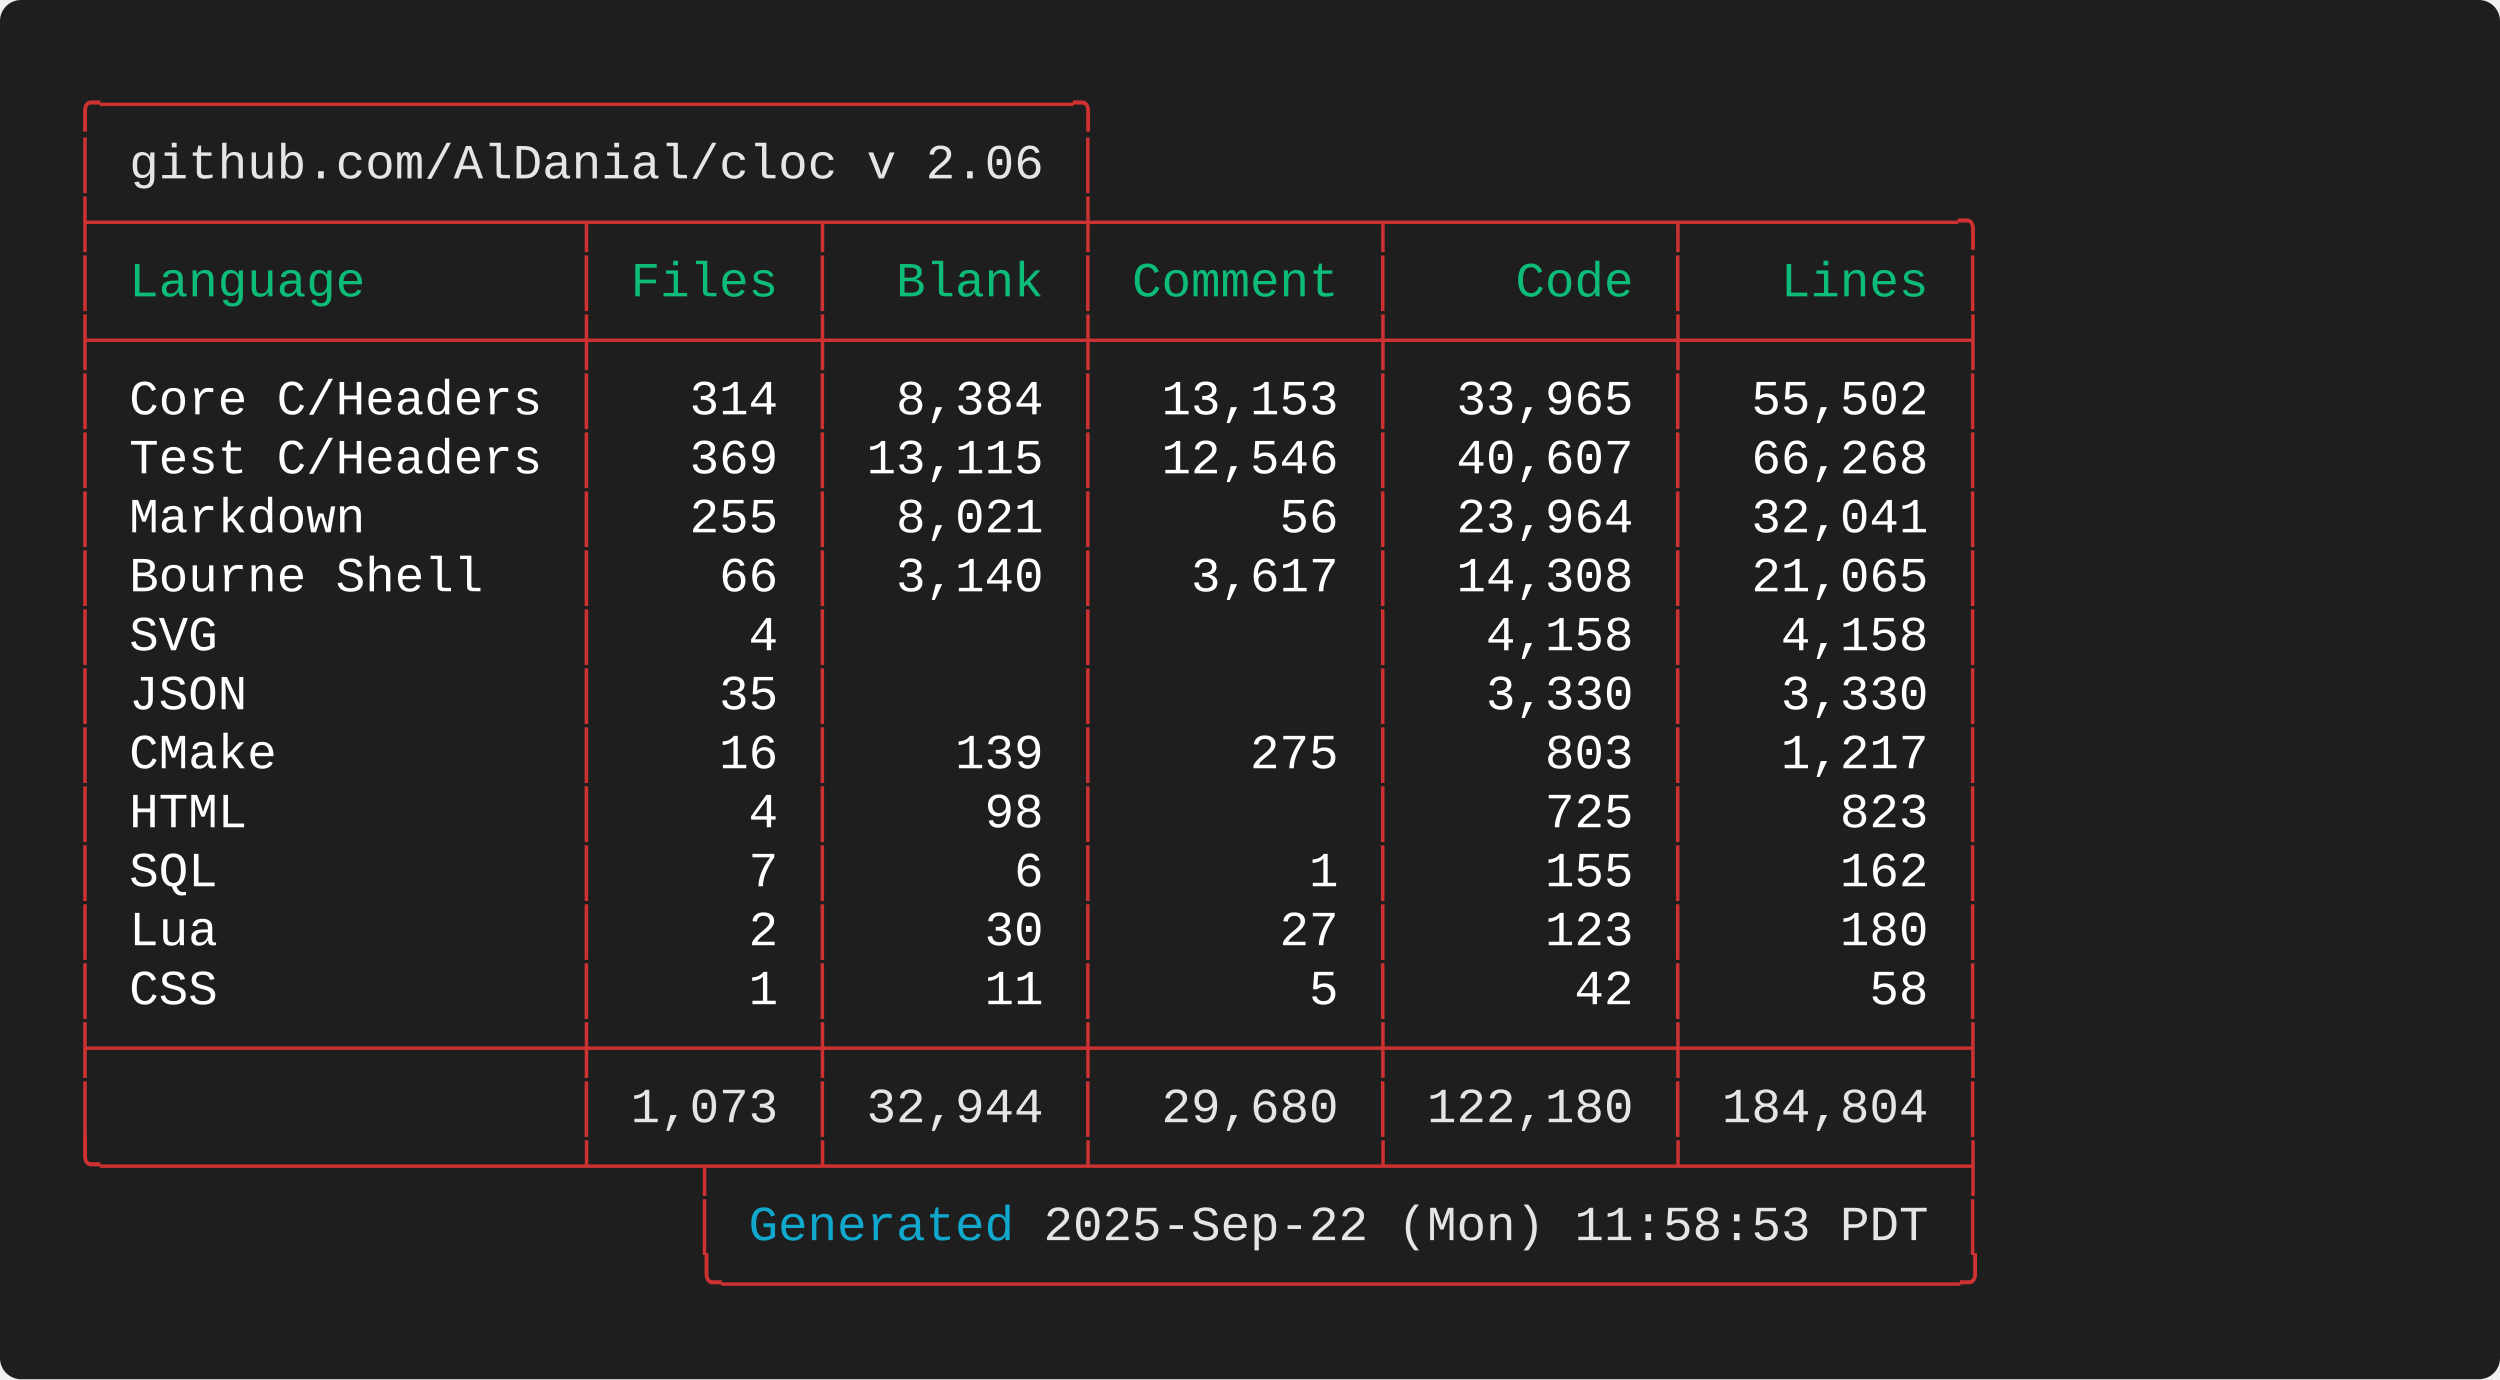
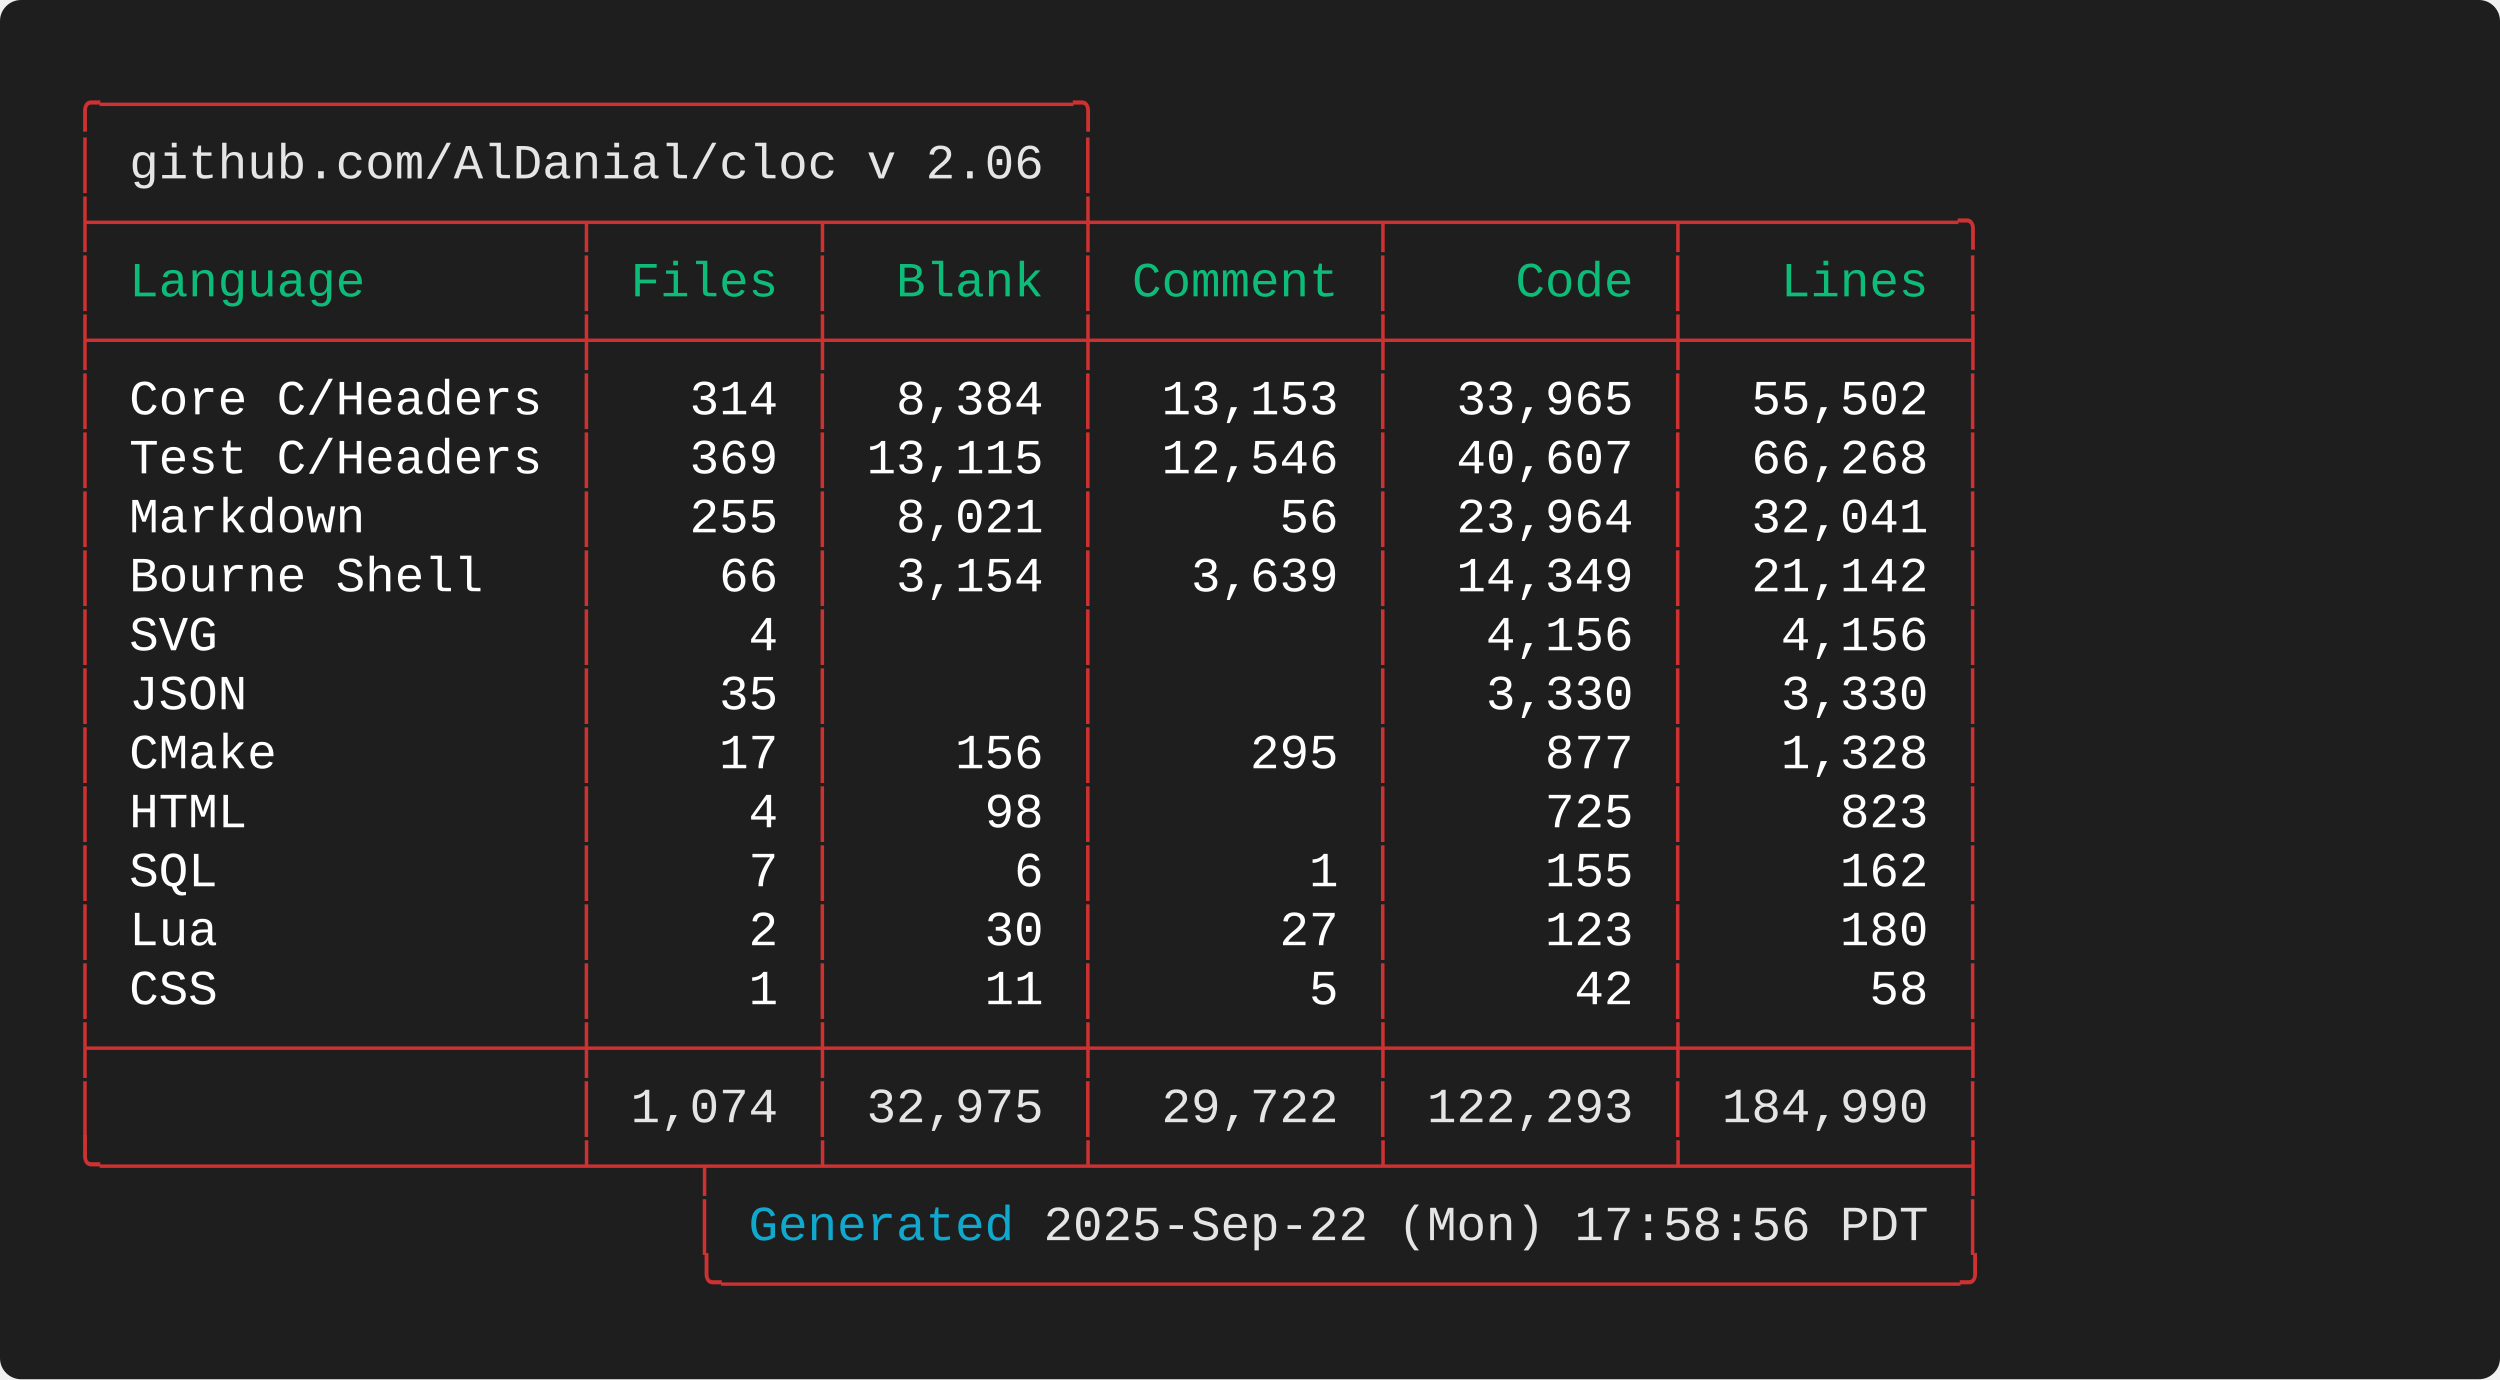
<svg xmlns="http://www.w3.org/2000/svg" width="712.00" height="392.80" viewBox="0 0 712.00 392.80">
  <defs>
    <style type="text/css">.terminal-text { font-family: 'Consolas', 'Consolas', 'Monaco', 'Courier New', monospace; }</style>
  </defs>
  <rect width="100%" height="100%" fill="#1e1e1e" rx="6" />
  <text x="20.00" y="34.00" font-size="14" class="terminal-text" xml:space="preserve" textLength="294.00" lengthAdjust="spacingAndGlyphs" fill="#cd3131">╭─────────────────────────────────╮</text>
  <text x="20.00" y="50.80" font-size="14" class="terminal-text" xml:space="preserve" textLength="16.80" lengthAdjust="spacingAndGlyphs" fill="#cd3131">│ </text>
  <text x="36.80" y="50.80" font-size="14" class="terminal-text" xml:space="preserve" textLength="260.40" lengthAdjust="spacingAndGlyphs" fill="#e5e5e5">github.com/AlDanial/cloc v 2.06</text>
  <text x="297.20" y="50.80" font-size="14" class="terminal-text" xml:space="preserve" textLength="8.40" lengthAdjust="spacingAndGlyphs" fill="#ffffff"> </text>
  <text x="305.60" y="50.80" font-size="14" class="terminal-text" xml:space="preserve" textLength="8.40" lengthAdjust="spacingAndGlyphs" fill="#cd3131">│</text>
  <text x="20.00" y="67.60" font-size="14" class="terminal-text" xml:space="preserve" textLength="546.00" lengthAdjust="spacingAndGlyphs" fill="#cd3131">├────────────────┬───────┬────────┼─────────┬─────────┬─────────╮</text>
  <text x="20.00" y="84.40" font-size="14" class="terminal-text" xml:space="preserve" textLength="8.40" lengthAdjust="spacingAndGlyphs" fill="#cd3131">│</text>
  <text x="28.40" y="84.40" font-size="14" class="terminal-text" xml:space="preserve" textLength="134.40" lengthAdjust="spacingAndGlyphs" fill="#0dbc79"> Language       </text>
  <text x="162.80" y="84.40" font-size="14" class="terminal-text" xml:space="preserve" textLength="8.40" lengthAdjust="spacingAndGlyphs" fill="#cd3131">│</text>
  <text x="171.20" y="84.40" font-size="14" class="terminal-text" xml:space="preserve" textLength="58.80" lengthAdjust="spacingAndGlyphs" fill="#0dbc79"> Files </text>
  <text x="230.00" y="84.40" font-size="14" class="terminal-text" xml:space="preserve" textLength="8.40" lengthAdjust="spacingAndGlyphs" fill="#cd3131">│</text>
  <text x="238.40" y="84.40" font-size="14" class="terminal-text" xml:space="preserve" textLength="67.20" lengthAdjust="spacingAndGlyphs" fill="#0dbc79">  Blank </text>
  <text x="305.60" y="84.40" font-size="14" class="terminal-text" xml:space="preserve" textLength="8.40" lengthAdjust="spacingAndGlyphs" fill="#cd3131">│</text>
  <text x="314.00" y="84.40" font-size="14" class="terminal-text" xml:space="preserve" textLength="75.60" lengthAdjust="spacingAndGlyphs" fill="#0dbc79"> Comment </text>
  <text x="389.60" y="84.40" font-size="14" class="terminal-text" xml:space="preserve" textLength="8.40" lengthAdjust="spacingAndGlyphs" fill="#cd3131">│</text>
  <text x="398.00" y="84.40" font-size="14" class="terminal-text" xml:space="preserve" textLength="75.60" lengthAdjust="spacingAndGlyphs" fill="#0dbc79">    Code </text>
  <text x="473.60" y="84.40" font-size="14" class="terminal-text" xml:space="preserve" textLength="8.40" lengthAdjust="spacingAndGlyphs" fill="#cd3131">│</text>
  <text x="482.00" y="84.40" font-size="14" class="terminal-text" xml:space="preserve" textLength="75.60" lengthAdjust="spacingAndGlyphs" fill="#0dbc79">   Lines </text>
  <text x="557.60" y="84.40" font-size="14" class="terminal-text" xml:space="preserve" textLength="8.40" lengthAdjust="spacingAndGlyphs" fill="#cd3131">│</text>
  <text x="20.00" y="101.20" font-size="14" class="terminal-text" xml:space="preserve" textLength="546.00" lengthAdjust="spacingAndGlyphs" fill="#cd3131">├────────────────┼───────┼────────┼─────────┼─────────┼─────────┤</text>
  <text x="20.00" y="118.00" font-size="14" class="terminal-text" xml:space="preserve" textLength="8.40" lengthAdjust="spacingAndGlyphs" fill="#cd3131">│</text>
  <text x="28.40" y="118.00" font-size="14" class="terminal-text" xml:space="preserve" textLength="134.40" lengthAdjust="spacingAndGlyphs" fill="#ffffff"> Core C/Headers </text>
  <text x="162.80" y="118.00" font-size="14" class="terminal-text" xml:space="preserve" textLength="8.40" lengthAdjust="spacingAndGlyphs" fill="#cd3131">│</text>
  <text x="171.20" y="118.00" font-size="14" class="terminal-text" xml:space="preserve" textLength="58.80" lengthAdjust="spacingAndGlyphs" fill="#ffffff">   314 </text>
  <text x="230.00" y="118.00" font-size="14" class="terminal-text" xml:space="preserve" textLength="8.40" lengthAdjust="spacingAndGlyphs" fill="#cd3131">│</text>
  <text x="238.40" y="118.00" font-size="14" class="terminal-text" xml:space="preserve" textLength="67.20" lengthAdjust="spacingAndGlyphs" fill="#ffffff">  8,384 </text>
  <text x="305.60" y="118.00" font-size="14" class="terminal-text" xml:space="preserve" textLength="8.40" lengthAdjust="spacingAndGlyphs" fill="#cd3131">│</text>
  <text x="314.00" y="118.00" font-size="14" class="terminal-text" xml:space="preserve" textLength="75.60" lengthAdjust="spacingAndGlyphs" fill="#ffffff">  13,153 </text>
  <text x="389.60" y="118.00" font-size="14" class="terminal-text" xml:space="preserve" textLength="8.40" lengthAdjust="spacingAndGlyphs" fill="#cd3131">│</text>
  <text x="398.00" y="118.00" font-size="14" class="terminal-text" xml:space="preserve" textLength="75.60" lengthAdjust="spacingAndGlyphs" fill="#ffffff">  33,965 </text>
  <text x="473.60" y="118.00" font-size="14" class="terminal-text" xml:space="preserve" textLength="8.40" lengthAdjust="spacingAndGlyphs" fill="#cd3131">│</text>
  <text x="482.00" y="118.00" font-size="14" class="terminal-text" xml:space="preserve" textLength="75.60" lengthAdjust="spacingAndGlyphs" fill="#ffffff">  55,502 </text>
  <text x="557.60" y="118.00" font-size="14" class="terminal-text" xml:space="preserve" textLength="8.40" lengthAdjust="spacingAndGlyphs" fill="#cd3131">│</text>
  <text x="20.00" y="134.80" font-size="14" class="terminal-text" xml:space="preserve" textLength="8.40" lengthAdjust="spacingAndGlyphs" fill="#cd3131">│</text>
  <text x="28.40" y="134.80" font-size="14" class="terminal-text" xml:space="preserve" textLength="134.40" lengthAdjust="spacingAndGlyphs" fill="#ffffff"> Test C/Headers </text>
  <text x="162.80" y="134.80" font-size="14" class="terminal-text" xml:space="preserve" textLength="8.40" lengthAdjust="spacingAndGlyphs" fill="#cd3131">│</text>
  <text x="171.20" y="134.80" font-size="14" class="terminal-text" xml:space="preserve" textLength="58.80" lengthAdjust="spacingAndGlyphs" fill="#ffffff">   369 </text>
  <text x="230.00" y="134.80" font-size="14" class="terminal-text" xml:space="preserve" textLength="8.40" lengthAdjust="spacingAndGlyphs" fill="#cd3131">│</text>
  <text x="238.40" y="134.80" font-size="14" class="terminal-text" xml:space="preserve" textLength="67.20" lengthAdjust="spacingAndGlyphs" fill="#ffffff"> 13,115 </text>
  <text x="305.60" y="134.80" font-size="14" class="terminal-text" xml:space="preserve" textLength="8.40" lengthAdjust="spacingAndGlyphs" fill="#cd3131">│</text>
  <text x="314.00" y="134.80" font-size="14" class="terminal-text" xml:space="preserve" textLength="75.60" lengthAdjust="spacingAndGlyphs" fill="#ffffff">  12,546 </text>
  <text x="389.60" y="134.80" font-size="14" class="terminal-text" xml:space="preserve" textLength="8.40" lengthAdjust="spacingAndGlyphs" fill="#cd3131">│</text>
  <text x="398.00" y="134.80" font-size="14" class="terminal-text" xml:space="preserve" textLength="75.60" lengthAdjust="spacingAndGlyphs" fill="#ffffff">  40,607 </text>
  <text x="473.60" y="134.80" font-size="14" class="terminal-text" xml:space="preserve" textLength="8.40" lengthAdjust="spacingAndGlyphs" fill="#cd3131">│</text>
  <text x="482.00" y="134.80" font-size="14" class="terminal-text" xml:space="preserve" textLength="75.60" lengthAdjust="spacingAndGlyphs" fill="#ffffff">  66,268 </text>
  <text x="557.60" y="134.80" font-size="14" class="terminal-text" xml:space="preserve" textLength="8.40" lengthAdjust="spacingAndGlyphs" fill="#cd3131">│</text>
  <text x="20.00" y="151.60" font-size="14" class="terminal-text" xml:space="preserve" textLength="8.40" lengthAdjust="spacingAndGlyphs" fill="#cd3131">│</text>
  <text x="28.40" y="151.60" font-size="14" class="terminal-text" xml:space="preserve" textLength="134.40" lengthAdjust="spacingAndGlyphs" fill="#ffffff"> Markdown       </text>
  <text x="162.80" y="151.60" font-size="14" class="terminal-text" xml:space="preserve" textLength="8.40" lengthAdjust="spacingAndGlyphs" fill="#cd3131">│</text>
  <text x="171.20" y="151.60" font-size="14" class="terminal-text" xml:space="preserve" textLength="58.80" lengthAdjust="spacingAndGlyphs" fill="#ffffff">   255 </text>
  <text x="230.00" y="151.60" font-size="14" class="terminal-text" xml:space="preserve" textLength="8.40" lengthAdjust="spacingAndGlyphs" fill="#cd3131">│</text>
  <text x="238.40" y="151.60" font-size="14" class="terminal-text" xml:space="preserve" textLength="67.20" lengthAdjust="spacingAndGlyphs" fill="#ffffff">  8,021 </text>
  <text x="305.60" y="151.60" font-size="14" class="terminal-text" xml:space="preserve" textLength="8.40" lengthAdjust="spacingAndGlyphs" fill="#cd3131">│</text>
  <text x="314.00" y="151.60" font-size="14" class="terminal-text" xml:space="preserve" textLength="75.60" lengthAdjust="spacingAndGlyphs" fill="#ffffff">      56 </text>
  <text x="389.60" y="151.60" font-size="14" class="terminal-text" xml:space="preserve" textLength="8.40" lengthAdjust="spacingAndGlyphs" fill="#cd3131">│</text>
  <text x="398.00" y="151.60" font-size="14" class="terminal-text" xml:space="preserve" textLength="75.60" lengthAdjust="spacingAndGlyphs" fill="#ffffff">  23,964 </text>
  <text x="473.60" y="151.60" font-size="14" class="terminal-text" xml:space="preserve" textLength="8.40" lengthAdjust="spacingAndGlyphs" fill="#cd3131">│</text>
  <text x="482.00" y="151.60" font-size="14" class="terminal-text" xml:space="preserve" textLength="75.60" lengthAdjust="spacingAndGlyphs" fill="#ffffff">  32,041 </text>
  <text x="557.60" y="151.60" font-size="14" class="terminal-text" xml:space="preserve" textLength="8.40" lengthAdjust="spacingAndGlyphs" fill="#cd3131">│</text>
  <text x="20.00" y="168.40" font-size="14" class="terminal-text" xml:space="preserve" textLength="8.40" lengthAdjust="spacingAndGlyphs" fill="#cd3131">│</text>
  <text x="28.40" y="168.40" font-size="14" class="terminal-text" xml:space="preserve" textLength="134.40" lengthAdjust="spacingAndGlyphs" fill="#ffffff"> Bourne Shell   </text>
  <text x="162.80" y="168.40" font-size="14" class="terminal-text" xml:space="preserve" textLength="8.40" lengthAdjust="spacingAndGlyphs" fill="#cd3131">│</text>
  <text x="171.20" y="168.40" font-size="14" class="terminal-text" xml:space="preserve" textLength="58.80" lengthAdjust="spacingAndGlyphs" fill="#ffffff">    66 </text>
  <text x="230.00" y="168.40" font-size="14" class="terminal-text" xml:space="preserve" textLength="8.40" lengthAdjust="spacingAndGlyphs" fill="#cd3131">│</text>
-   <text x="238.40" y="168.40" font-size="14" class="terminal-text" xml:space="preserve" textLength="67.20" lengthAdjust="spacingAndGlyphs" fill="#ffffff">  3,140 </text>
+   <text x="238.40" y="168.40" font-size="14" class="terminal-text" xml:space="preserve" textLength="67.20" lengthAdjust="spacingAndGlyphs" fill="#ffffff">  3,154 </text>
  <text x="305.60" y="168.40" font-size="14" class="terminal-text" xml:space="preserve" textLength="8.40" lengthAdjust="spacingAndGlyphs" fill="#cd3131">│</text>
-   <text x="314.00" y="168.40" font-size="14" class="terminal-text" xml:space="preserve" textLength="75.60" lengthAdjust="spacingAndGlyphs" fill="#ffffff">   3,617 </text>
+   <text x="314.00" y="168.40" font-size="14" class="terminal-text" xml:space="preserve" textLength="75.60" lengthAdjust="spacingAndGlyphs" fill="#ffffff">   3,639 </text>
  <text x="389.60" y="168.40" font-size="14" class="terminal-text" xml:space="preserve" textLength="8.40" lengthAdjust="spacingAndGlyphs" fill="#cd3131">│</text>
-   <text x="398.00" y="168.40" font-size="14" class="terminal-text" xml:space="preserve" textLength="75.60" lengthAdjust="spacingAndGlyphs" fill="#ffffff">  14,308 </text>
+   <text x="398.00" y="168.40" font-size="14" class="terminal-text" xml:space="preserve" textLength="75.60" lengthAdjust="spacingAndGlyphs" fill="#ffffff">  14,349 </text>
  <text x="473.60" y="168.40" font-size="14" class="terminal-text" xml:space="preserve" textLength="8.40" lengthAdjust="spacingAndGlyphs" fill="#cd3131">│</text>
-   <text x="482.00" y="168.40" font-size="14" class="terminal-text" xml:space="preserve" textLength="75.60" lengthAdjust="spacingAndGlyphs" fill="#ffffff">  21,065 </text>
+   <text x="482.00" y="168.40" font-size="14" class="terminal-text" xml:space="preserve" textLength="75.60" lengthAdjust="spacingAndGlyphs" fill="#ffffff">  21,142 </text>
  <text x="557.60" y="168.40" font-size="14" class="terminal-text" xml:space="preserve" textLength="8.40" lengthAdjust="spacingAndGlyphs" fill="#cd3131">│</text>
  <text x="20.00" y="185.20" font-size="14" class="terminal-text" xml:space="preserve" textLength="8.40" lengthAdjust="spacingAndGlyphs" fill="#cd3131">│</text>
  <text x="28.40" y="185.20" font-size="14" class="terminal-text" xml:space="preserve" textLength="134.40" lengthAdjust="spacingAndGlyphs" fill="#ffffff"> SVG            </text>
  <text x="162.80" y="185.20" font-size="14" class="terminal-text" xml:space="preserve" textLength="8.40" lengthAdjust="spacingAndGlyphs" fill="#cd3131">│</text>
  <text x="171.20" y="185.20" font-size="14" class="terminal-text" xml:space="preserve" textLength="58.80" lengthAdjust="spacingAndGlyphs" fill="#ffffff">     4 </text>
  <text x="230.00" y="185.20" font-size="14" class="terminal-text" xml:space="preserve" textLength="8.40" lengthAdjust="spacingAndGlyphs" fill="#cd3131">│</text>
  <text x="238.40" y="185.20" font-size="14" class="terminal-text" xml:space="preserve" textLength="67.20" lengthAdjust="spacingAndGlyphs" fill="#ffffff">        </text>
  <text x="305.60" y="185.20" font-size="14" class="terminal-text" xml:space="preserve" textLength="8.40" lengthAdjust="spacingAndGlyphs" fill="#cd3131">│</text>
  <text x="314.00" y="185.20" font-size="14" class="terminal-text" xml:space="preserve" textLength="75.60" lengthAdjust="spacingAndGlyphs" fill="#ffffff">         </text>
  <text x="389.60" y="185.20" font-size="14" class="terminal-text" xml:space="preserve" textLength="8.40" lengthAdjust="spacingAndGlyphs" fill="#cd3131">│</text>
-   <text x="398.00" y="185.20" font-size="14" class="terminal-text" xml:space="preserve" textLength="75.60" lengthAdjust="spacingAndGlyphs" fill="#ffffff">   4,158 </text>
+   <text x="398.00" y="185.20" font-size="14" class="terminal-text" xml:space="preserve" textLength="75.60" lengthAdjust="spacingAndGlyphs" fill="#ffffff">   4,156 </text>
  <text x="473.60" y="185.20" font-size="14" class="terminal-text" xml:space="preserve" textLength="8.40" lengthAdjust="spacingAndGlyphs" fill="#cd3131">│</text>
-   <text x="482.00" y="185.20" font-size="14" class="terminal-text" xml:space="preserve" textLength="75.60" lengthAdjust="spacingAndGlyphs" fill="#ffffff">   4,158 </text>
+   <text x="482.00" y="185.20" font-size="14" class="terminal-text" xml:space="preserve" textLength="75.60" lengthAdjust="spacingAndGlyphs" fill="#ffffff">   4,156 </text>
  <text x="557.60" y="185.20" font-size="14" class="terminal-text" xml:space="preserve" textLength="8.40" lengthAdjust="spacingAndGlyphs" fill="#cd3131">│</text>
  <text x="20.00" y="202.00" font-size="14" class="terminal-text" xml:space="preserve" textLength="8.40" lengthAdjust="spacingAndGlyphs" fill="#cd3131">│</text>
  <text x="28.40" y="202.00" font-size="14" class="terminal-text" xml:space="preserve" textLength="134.40" lengthAdjust="spacingAndGlyphs" fill="#ffffff"> JSON           </text>
  <text x="162.80" y="202.00" font-size="14" class="terminal-text" xml:space="preserve" textLength="8.40" lengthAdjust="spacingAndGlyphs" fill="#cd3131">│</text>
  <text x="171.20" y="202.00" font-size="14" class="terminal-text" xml:space="preserve" textLength="58.80" lengthAdjust="spacingAndGlyphs" fill="#ffffff">    35 </text>
  <text x="230.00" y="202.00" font-size="14" class="terminal-text" xml:space="preserve" textLength="8.40" lengthAdjust="spacingAndGlyphs" fill="#cd3131">│</text>
  <text x="238.40" y="202.00" font-size="14" class="terminal-text" xml:space="preserve" textLength="67.20" lengthAdjust="spacingAndGlyphs" fill="#ffffff">        </text>
  <text x="305.60" y="202.00" font-size="14" class="terminal-text" xml:space="preserve" textLength="8.40" lengthAdjust="spacingAndGlyphs" fill="#cd3131">│</text>
  <text x="314.00" y="202.00" font-size="14" class="terminal-text" xml:space="preserve" textLength="75.60" lengthAdjust="spacingAndGlyphs" fill="#ffffff">         </text>
  <text x="389.60" y="202.00" font-size="14" class="terminal-text" xml:space="preserve" textLength="8.40" lengthAdjust="spacingAndGlyphs" fill="#cd3131">│</text>
  <text x="398.00" y="202.00" font-size="14" class="terminal-text" xml:space="preserve" textLength="75.60" lengthAdjust="spacingAndGlyphs" fill="#ffffff">   3,330 </text>
  <text x="473.60" y="202.00" font-size="14" class="terminal-text" xml:space="preserve" textLength="8.40" lengthAdjust="spacingAndGlyphs" fill="#cd3131">│</text>
  <text x="482.00" y="202.00" font-size="14" class="terminal-text" xml:space="preserve" textLength="75.60" lengthAdjust="spacingAndGlyphs" fill="#ffffff">   3,330 </text>
  <text x="557.60" y="202.00" font-size="14" class="terminal-text" xml:space="preserve" textLength="8.40" lengthAdjust="spacingAndGlyphs" fill="#cd3131">│</text>
  <text x="20.00" y="218.80" font-size="14" class="terminal-text" xml:space="preserve" textLength="8.40" lengthAdjust="spacingAndGlyphs" fill="#cd3131">│</text>
  <text x="28.40" y="218.80" font-size="14" class="terminal-text" xml:space="preserve" textLength="134.40" lengthAdjust="spacingAndGlyphs" fill="#ffffff"> CMake          </text>
  <text x="162.80" y="218.80" font-size="14" class="terminal-text" xml:space="preserve" textLength="8.40" lengthAdjust="spacingAndGlyphs" fill="#cd3131">│</text>
-   <text x="171.20" y="218.80" font-size="14" class="terminal-text" xml:space="preserve" textLength="58.80" lengthAdjust="spacingAndGlyphs" fill="#ffffff">    16 </text>
+   <text x="171.20" y="218.80" font-size="14" class="terminal-text" xml:space="preserve" textLength="58.80" lengthAdjust="spacingAndGlyphs" fill="#ffffff">    17 </text>
  <text x="230.00" y="218.80" font-size="14" class="terminal-text" xml:space="preserve" textLength="8.40" lengthAdjust="spacingAndGlyphs" fill="#cd3131">│</text>
-   <text x="238.40" y="218.80" font-size="14" class="terminal-text" xml:space="preserve" textLength="67.20" lengthAdjust="spacingAndGlyphs" fill="#ffffff">    139 </text>
+   <text x="238.40" y="218.80" font-size="14" class="terminal-text" xml:space="preserve" textLength="67.20" lengthAdjust="spacingAndGlyphs" fill="#ffffff">    156 </text>
  <text x="305.60" y="218.80" font-size="14" class="terminal-text" xml:space="preserve" textLength="8.40" lengthAdjust="spacingAndGlyphs" fill="#cd3131">│</text>
-   <text x="314.00" y="218.80" font-size="14" class="terminal-text" xml:space="preserve" textLength="75.60" lengthAdjust="spacingAndGlyphs" fill="#ffffff">     275 </text>
+   <text x="314.00" y="218.80" font-size="14" class="terminal-text" xml:space="preserve" textLength="75.60" lengthAdjust="spacingAndGlyphs" fill="#ffffff">     295 </text>
  <text x="389.60" y="218.80" font-size="14" class="terminal-text" xml:space="preserve" textLength="8.40" lengthAdjust="spacingAndGlyphs" fill="#cd3131">│</text>
-   <text x="398.00" y="218.80" font-size="14" class="terminal-text" xml:space="preserve" textLength="75.60" lengthAdjust="spacingAndGlyphs" fill="#ffffff">     803 </text>
+   <text x="398.00" y="218.80" font-size="14" class="terminal-text" xml:space="preserve" textLength="75.60" lengthAdjust="spacingAndGlyphs" fill="#ffffff">     877 </text>
  <text x="473.60" y="218.80" font-size="14" class="terminal-text" xml:space="preserve" textLength="8.40" lengthAdjust="spacingAndGlyphs" fill="#cd3131">│</text>
-   <text x="482.00" y="218.80" font-size="14" class="terminal-text" xml:space="preserve" textLength="75.60" lengthAdjust="spacingAndGlyphs" fill="#ffffff">   1,217 </text>
+   <text x="482.00" y="218.80" font-size="14" class="terminal-text" xml:space="preserve" textLength="75.60" lengthAdjust="spacingAndGlyphs" fill="#ffffff">   1,328 </text>
  <text x="557.60" y="218.80" font-size="14" class="terminal-text" xml:space="preserve" textLength="8.40" lengthAdjust="spacingAndGlyphs" fill="#cd3131">│</text>
  <text x="20.00" y="235.60" font-size="14" class="terminal-text" xml:space="preserve" textLength="8.40" lengthAdjust="spacingAndGlyphs" fill="#cd3131">│</text>
  <text x="28.40" y="235.60" font-size="14" class="terminal-text" xml:space="preserve" textLength="134.40" lengthAdjust="spacingAndGlyphs" fill="#ffffff"> HTML           </text>
  <text x="162.80" y="235.60" font-size="14" class="terminal-text" xml:space="preserve" textLength="8.40" lengthAdjust="spacingAndGlyphs" fill="#cd3131">│</text>
  <text x="171.20" y="235.60" font-size="14" class="terminal-text" xml:space="preserve" textLength="58.80" lengthAdjust="spacingAndGlyphs" fill="#ffffff">     4 </text>
  <text x="230.00" y="235.60" font-size="14" class="terminal-text" xml:space="preserve" textLength="8.40" lengthAdjust="spacingAndGlyphs" fill="#cd3131">│</text>
  <text x="238.40" y="235.60" font-size="14" class="terminal-text" xml:space="preserve" textLength="67.20" lengthAdjust="spacingAndGlyphs" fill="#ffffff">     98 </text>
  <text x="305.60" y="235.60" font-size="14" class="terminal-text" xml:space="preserve" textLength="8.40" lengthAdjust="spacingAndGlyphs" fill="#cd3131">│</text>
  <text x="314.00" y="235.60" font-size="14" class="terminal-text" xml:space="preserve" textLength="75.60" lengthAdjust="spacingAndGlyphs" fill="#ffffff">         </text>
  <text x="389.60" y="235.60" font-size="14" class="terminal-text" xml:space="preserve" textLength="8.40" lengthAdjust="spacingAndGlyphs" fill="#cd3131">│</text>
  <text x="398.00" y="235.60" font-size="14" class="terminal-text" xml:space="preserve" textLength="75.60" lengthAdjust="spacingAndGlyphs" fill="#ffffff">     725 </text>
  <text x="473.60" y="235.60" font-size="14" class="terminal-text" xml:space="preserve" textLength="8.40" lengthAdjust="spacingAndGlyphs" fill="#cd3131">│</text>
  <text x="482.00" y="235.60" font-size="14" class="terminal-text" xml:space="preserve" textLength="75.60" lengthAdjust="spacingAndGlyphs" fill="#ffffff">     823 </text>
  <text x="557.60" y="235.60" font-size="14" class="terminal-text" xml:space="preserve" textLength="8.40" lengthAdjust="spacingAndGlyphs" fill="#cd3131">│</text>
  <text x="20.00" y="252.40" font-size="14" class="terminal-text" xml:space="preserve" textLength="8.40" lengthAdjust="spacingAndGlyphs" fill="#cd3131">│</text>
  <text x="28.40" y="252.40" font-size="14" class="terminal-text" xml:space="preserve" textLength="134.40" lengthAdjust="spacingAndGlyphs" fill="#ffffff"> SQL            </text>
  <text x="162.80" y="252.40" font-size="14" class="terminal-text" xml:space="preserve" textLength="8.40" lengthAdjust="spacingAndGlyphs" fill="#cd3131">│</text>
  <text x="171.20" y="252.40" font-size="14" class="terminal-text" xml:space="preserve" textLength="58.80" lengthAdjust="spacingAndGlyphs" fill="#ffffff">     7 </text>
  <text x="230.00" y="252.40" font-size="14" class="terminal-text" xml:space="preserve" textLength="8.40" lengthAdjust="spacingAndGlyphs" fill="#cd3131">│</text>
  <text x="238.40" y="252.40" font-size="14" class="terminal-text" xml:space="preserve" textLength="67.20" lengthAdjust="spacingAndGlyphs" fill="#ffffff">      6 </text>
  <text x="305.60" y="252.40" font-size="14" class="terminal-text" xml:space="preserve" textLength="8.40" lengthAdjust="spacingAndGlyphs" fill="#cd3131">│</text>
  <text x="314.00" y="252.40" font-size="14" class="terminal-text" xml:space="preserve" textLength="75.60" lengthAdjust="spacingAndGlyphs" fill="#ffffff">       1 </text>
  <text x="389.60" y="252.40" font-size="14" class="terminal-text" xml:space="preserve" textLength="8.40" lengthAdjust="spacingAndGlyphs" fill="#cd3131">│</text>
  <text x="398.00" y="252.40" font-size="14" class="terminal-text" xml:space="preserve" textLength="75.60" lengthAdjust="spacingAndGlyphs" fill="#ffffff">     155 </text>
  <text x="473.60" y="252.40" font-size="14" class="terminal-text" xml:space="preserve" textLength="8.40" lengthAdjust="spacingAndGlyphs" fill="#cd3131">│</text>
  <text x="482.00" y="252.40" font-size="14" class="terminal-text" xml:space="preserve" textLength="75.60" lengthAdjust="spacingAndGlyphs" fill="#ffffff">     162 </text>
  <text x="557.60" y="252.40" font-size="14" class="terminal-text" xml:space="preserve" textLength="8.40" lengthAdjust="spacingAndGlyphs" fill="#cd3131">│</text>
  <text x="20.00" y="269.20" font-size="14" class="terminal-text" xml:space="preserve" textLength="8.40" lengthAdjust="spacingAndGlyphs" fill="#cd3131">│</text>
  <text x="28.40" y="269.20" font-size="14" class="terminal-text" xml:space="preserve" textLength="134.40" lengthAdjust="spacingAndGlyphs" fill="#ffffff"> Lua            </text>
  <text x="162.80" y="269.20" font-size="14" class="terminal-text" xml:space="preserve" textLength="8.40" lengthAdjust="spacingAndGlyphs" fill="#cd3131">│</text>
  <text x="171.20" y="269.20" font-size="14" class="terminal-text" xml:space="preserve" textLength="58.80" lengthAdjust="spacingAndGlyphs" fill="#ffffff">     2 </text>
  <text x="230.00" y="269.20" font-size="14" class="terminal-text" xml:space="preserve" textLength="8.40" lengthAdjust="spacingAndGlyphs" fill="#cd3131">│</text>
  <text x="238.40" y="269.20" font-size="14" class="terminal-text" xml:space="preserve" textLength="67.20" lengthAdjust="spacingAndGlyphs" fill="#ffffff">     30 </text>
  <text x="305.60" y="269.20" font-size="14" class="terminal-text" xml:space="preserve" textLength="8.40" lengthAdjust="spacingAndGlyphs" fill="#cd3131">│</text>
  <text x="314.00" y="269.20" font-size="14" class="terminal-text" xml:space="preserve" textLength="75.60" lengthAdjust="spacingAndGlyphs" fill="#ffffff">      27 </text>
  <text x="389.60" y="269.20" font-size="14" class="terminal-text" xml:space="preserve" textLength="8.40" lengthAdjust="spacingAndGlyphs" fill="#cd3131">│</text>
  <text x="398.00" y="269.20" font-size="14" class="terminal-text" xml:space="preserve" textLength="75.60" lengthAdjust="spacingAndGlyphs" fill="#ffffff">     123 </text>
  <text x="473.60" y="269.20" font-size="14" class="terminal-text" xml:space="preserve" textLength="8.40" lengthAdjust="spacingAndGlyphs" fill="#cd3131">│</text>
  <text x="482.00" y="269.20" font-size="14" class="terminal-text" xml:space="preserve" textLength="75.60" lengthAdjust="spacingAndGlyphs" fill="#ffffff">     180 </text>
  <text x="557.60" y="269.20" font-size="14" class="terminal-text" xml:space="preserve" textLength="8.40" lengthAdjust="spacingAndGlyphs" fill="#cd3131">│</text>
  <text x="20.00" y="286.00" font-size="14" class="terminal-text" xml:space="preserve" textLength="8.40" lengthAdjust="spacingAndGlyphs" fill="#cd3131">│</text>
  <text x="28.40" y="286.00" font-size="14" class="terminal-text" xml:space="preserve" textLength="134.40" lengthAdjust="spacingAndGlyphs" fill="#ffffff"> CSS            </text>
  <text x="162.80" y="286.00" font-size="14" class="terminal-text" xml:space="preserve" textLength="8.40" lengthAdjust="spacingAndGlyphs" fill="#cd3131">│</text>
  <text x="171.20" y="286.00" font-size="14" class="terminal-text" xml:space="preserve" textLength="58.80" lengthAdjust="spacingAndGlyphs" fill="#ffffff">     1 </text>
  <text x="230.00" y="286.00" font-size="14" class="terminal-text" xml:space="preserve" textLength="8.40" lengthAdjust="spacingAndGlyphs" fill="#cd3131">│</text>
  <text x="238.40" y="286.00" font-size="14" class="terminal-text" xml:space="preserve" textLength="67.20" lengthAdjust="spacingAndGlyphs" fill="#ffffff">     11 </text>
  <text x="305.60" y="286.00" font-size="14" class="terminal-text" xml:space="preserve" textLength="8.40" lengthAdjust="spacingAndGlyphs" fill="#cd3131">│</text>
  <text x="314.00" y="286.00" font-size="14" class="terminal-text" xml:space="preserve" textLength="75.60" lengthAdjust="spacingAndGlyphs" fill="#ffffff">       5 </text>
  <text x="389.60" y="286.00" font-size="14" class="terminal-text" xml:space="preserve" textLength="8.40" lengthAdjust="spacingAndGlyphs" fill="#cd3131">│</text>
  <text x="398.00" y="286.00" font-size="14" class="terminal-text" xml:space="preserve" textLength="75.60" lengthAdjust="spacingAndGlyphs" fill="#ffffff">      42 </text>
  <text x="473.60" y="286.00" font-size="14" class="terminal-text" xml:space="preserve" textLength="8.40" lengthAdjust="spacingAndGlyphs" fill="#cd3131">│</text>
  <text x="482.00" y="286.00" font-size="14" class="terminal-text" xml:space="preserve" textLength="75.60" lengthAdjust="spacingAndGlyphs" fill="#ffffff">      58 </text>
  <text x="557.60" y="286.00" font-size="14" class="terminal-text" xml:space="preserve" textLength="8.40" lengthAdjust="spacingAndGlyphs" fill="#cd3131">│</text>
  <text x="20.00" y="302.80" font-size="14" class="terminal-text" xml:space="preserve" textLength="546.00" lengthAdjust="spacingAndGlyphs" fill="#cd3131">├────────────────┼───────┼────────┼─────────┼─────────┼─────────┤</text>
  <text x="20.00" y="319.60" font-size="14" class="terminal-text" xml:space="preserve" textLength="8.40" lengthAdjust="spacingAndGlyphs" fill="#cd3131">│</text>
  <text x="28.40" y="319.60" font-size="14" class="terminal-text" xml:space="preserve" textLength="134.40" lengthAdjust="spacingAndGlyphs" fill="#e5e5e5">                </text>
  <text x="162.80" y="319.60" font-size="14" class="terminal-text" xml:space="preserve" textLength="8.40" lengthAdjust="spacingAndGlyphs" fill="#cd3131">│</text>
-   <text x="171.20" y="319.60" font-size="14" class="terminal-text" xml:space="preserve" textLength="58.80" lengthAdjust="spacingAndGlyphs" fill="#e5e5e5"> 1,073 </text>
+   <text x="171.20" y="319.60" font-size="14" class="terminal-text" xml:space="preserve" textLength="58.80" lengthAdjust="spacingAndGlyphs" fill="#e5e5e5"> 1,074 </text>
  <text x="230.00" y="319.60" font-size="14" class="terminal-text" xml:space="preserve" textLength="8.40" lengthAdjust="spacingAndGlyphs" fill="#cd3131">│</text>
-   <text x="238.40" y="319.60" font-size="14" class="terminal-text" xml:space="preserve" textLength="67.20" lengthAdjust="spacingAndGlyphs" fill="#e5e5e5"> 32,944 </text>
+   <text x="238.40" y="319.60" font-size="14" class="terminal-text" xml:space="preserve" textLength="67.20" lengthAdjust="spacingAndGlyphs" fill="#e5e5e5"> 32,975 </text>
  <text x="305.60" y="319.60" font-size="14" class="terminal-text" xml:space="preserve" textLength="8.40" lengthAdjust="spacingAndGlyphs" fill="#cd3131">│</text>
-   <text x="314.00" y="319.60" font-size="14" class="terminal-text" xml:space="preserve" textLength="75.60" lengthAdjust="spacingAndGlyphs" fill="#e5e5e5">  29,680 </text>
+   <text x="314.00" y="319.60" font-size="14" class="terminal-text" xml:space="preserve" textLength="75.60" lengthAdjust="spacingAndGlyphs" fill="#e5e5e5">  29,722 </text>
  <text x="389.60" y="319.60" font-size="14" class="terminal-text" xml:space="preserve" textLength="8.40" lengthAdjust="spacingAndGlyphs" fill="#cd3131">│</text>
-   <text x="398.00" y="319.60" font-size="14" class="terminal-text" xml:space="preserve" textLength="75.60" lengthAdjust="spacingAndGlyphs" fill="#e5e5e5"> 122,180 </text>
+   <text x="398.00" y="319.60" font-size="14" class="terminal-text" xml:space="preserve" textLength="75.60" lengthAdjust="spacingAndGlyphs" fill="#e5e5e5"> 122,293 </text>
  <text x="473.60" y="319.60" font-size="14" class="terminal-text" xml:space="preserve" textLength="8.40" lengthAdjust="spacingAndGlyphs" fill="#cd3131">│</text>
-   <text x="482.00" y="319.60" font-size="14" class="terminal-text" xml:space="preserve" textLength="75.60" lengthAdjust="spacingAndGlyphs" fill="#e5e5e5"> 184,804 </text>
+   <text x="482.00" y="319.60" font-size="14" class="terminal-text" xml:space="preserve" textLength="75.60" lengthAdjust="spacingAndGlyphs" fill="#e5e5e5"> 184,990 </text>
  <text x="557.60" y="319.60" font-size="14" class="terminal-text" xml:space="preserve" textLength="8.40" lengthAdjust="spacingAndGlyphs" fill="#cd3131">│</text>
  <text x="20.00" y="336.40" font-size="14" class="terminal-text" xml:space="preserve" textLength="546.00" lengthAdjust="spacingAndGlyphs" fill="#cd3131">╰────────────────┴───┬───┴────────┴─────────┴─────────┴─────────┤</text>
  <text x="20.00" y="353.20" font-size="14" class="terminal-text" xml:space="preserve" textLength="193.20" lengthAdjust="spacingAndGlyphs" fill="#cd3131">                     │ </text>
  <text x="213.20" y="353.20" font-size="14" class="terminal-text" xml:space="preserve" textLength="75.60" lengthAdjust="spacingAndGlyphs" fill="#11a8cd">Generated</text>
-   <text x="288.80" y="353.20" font-size="14" class="terminal-text" xml:space="preserve" textLength="260.40" lengthAdjust="spacingAndGlyphs" fill="#e5e5e5"> 2025-Sep-22 (Mon) 11:58:53 PDT</text>
+   <text x="288.80" y="353.20" font-size="14" class="terminal-text" xml:space="preserve" textLength="260.40" lengthAdjust="spacingAndGlyphs" fill="#e5e5e5"> 2025-Sep-22 (Mon) 17:58:56 PDT</text>
  <text x="549.20" y="353.20" font-size="14" class="terminal-text" xml:space="preserve" textLength="8.40" lengthAdjust="spacingAndGlyphs" fill="#ffffff"> </text>
  <text x="557.60" y="353.20" font-size="14" class="terminal-text" xml:space="preserve" textLength="8.40" lengthAdjust="spacingAndGlyphs" fill="#cd3131">│</text>
  <text x="20.00" y="370.00" font-size="14" class="terminal-text" xml:space="preserve" textLength="546.00" lengthAdjust="spacingAndGlyphs" fill="#cd3131">                     ╰──────────────────────────────────────────╯</text>
</svg>
